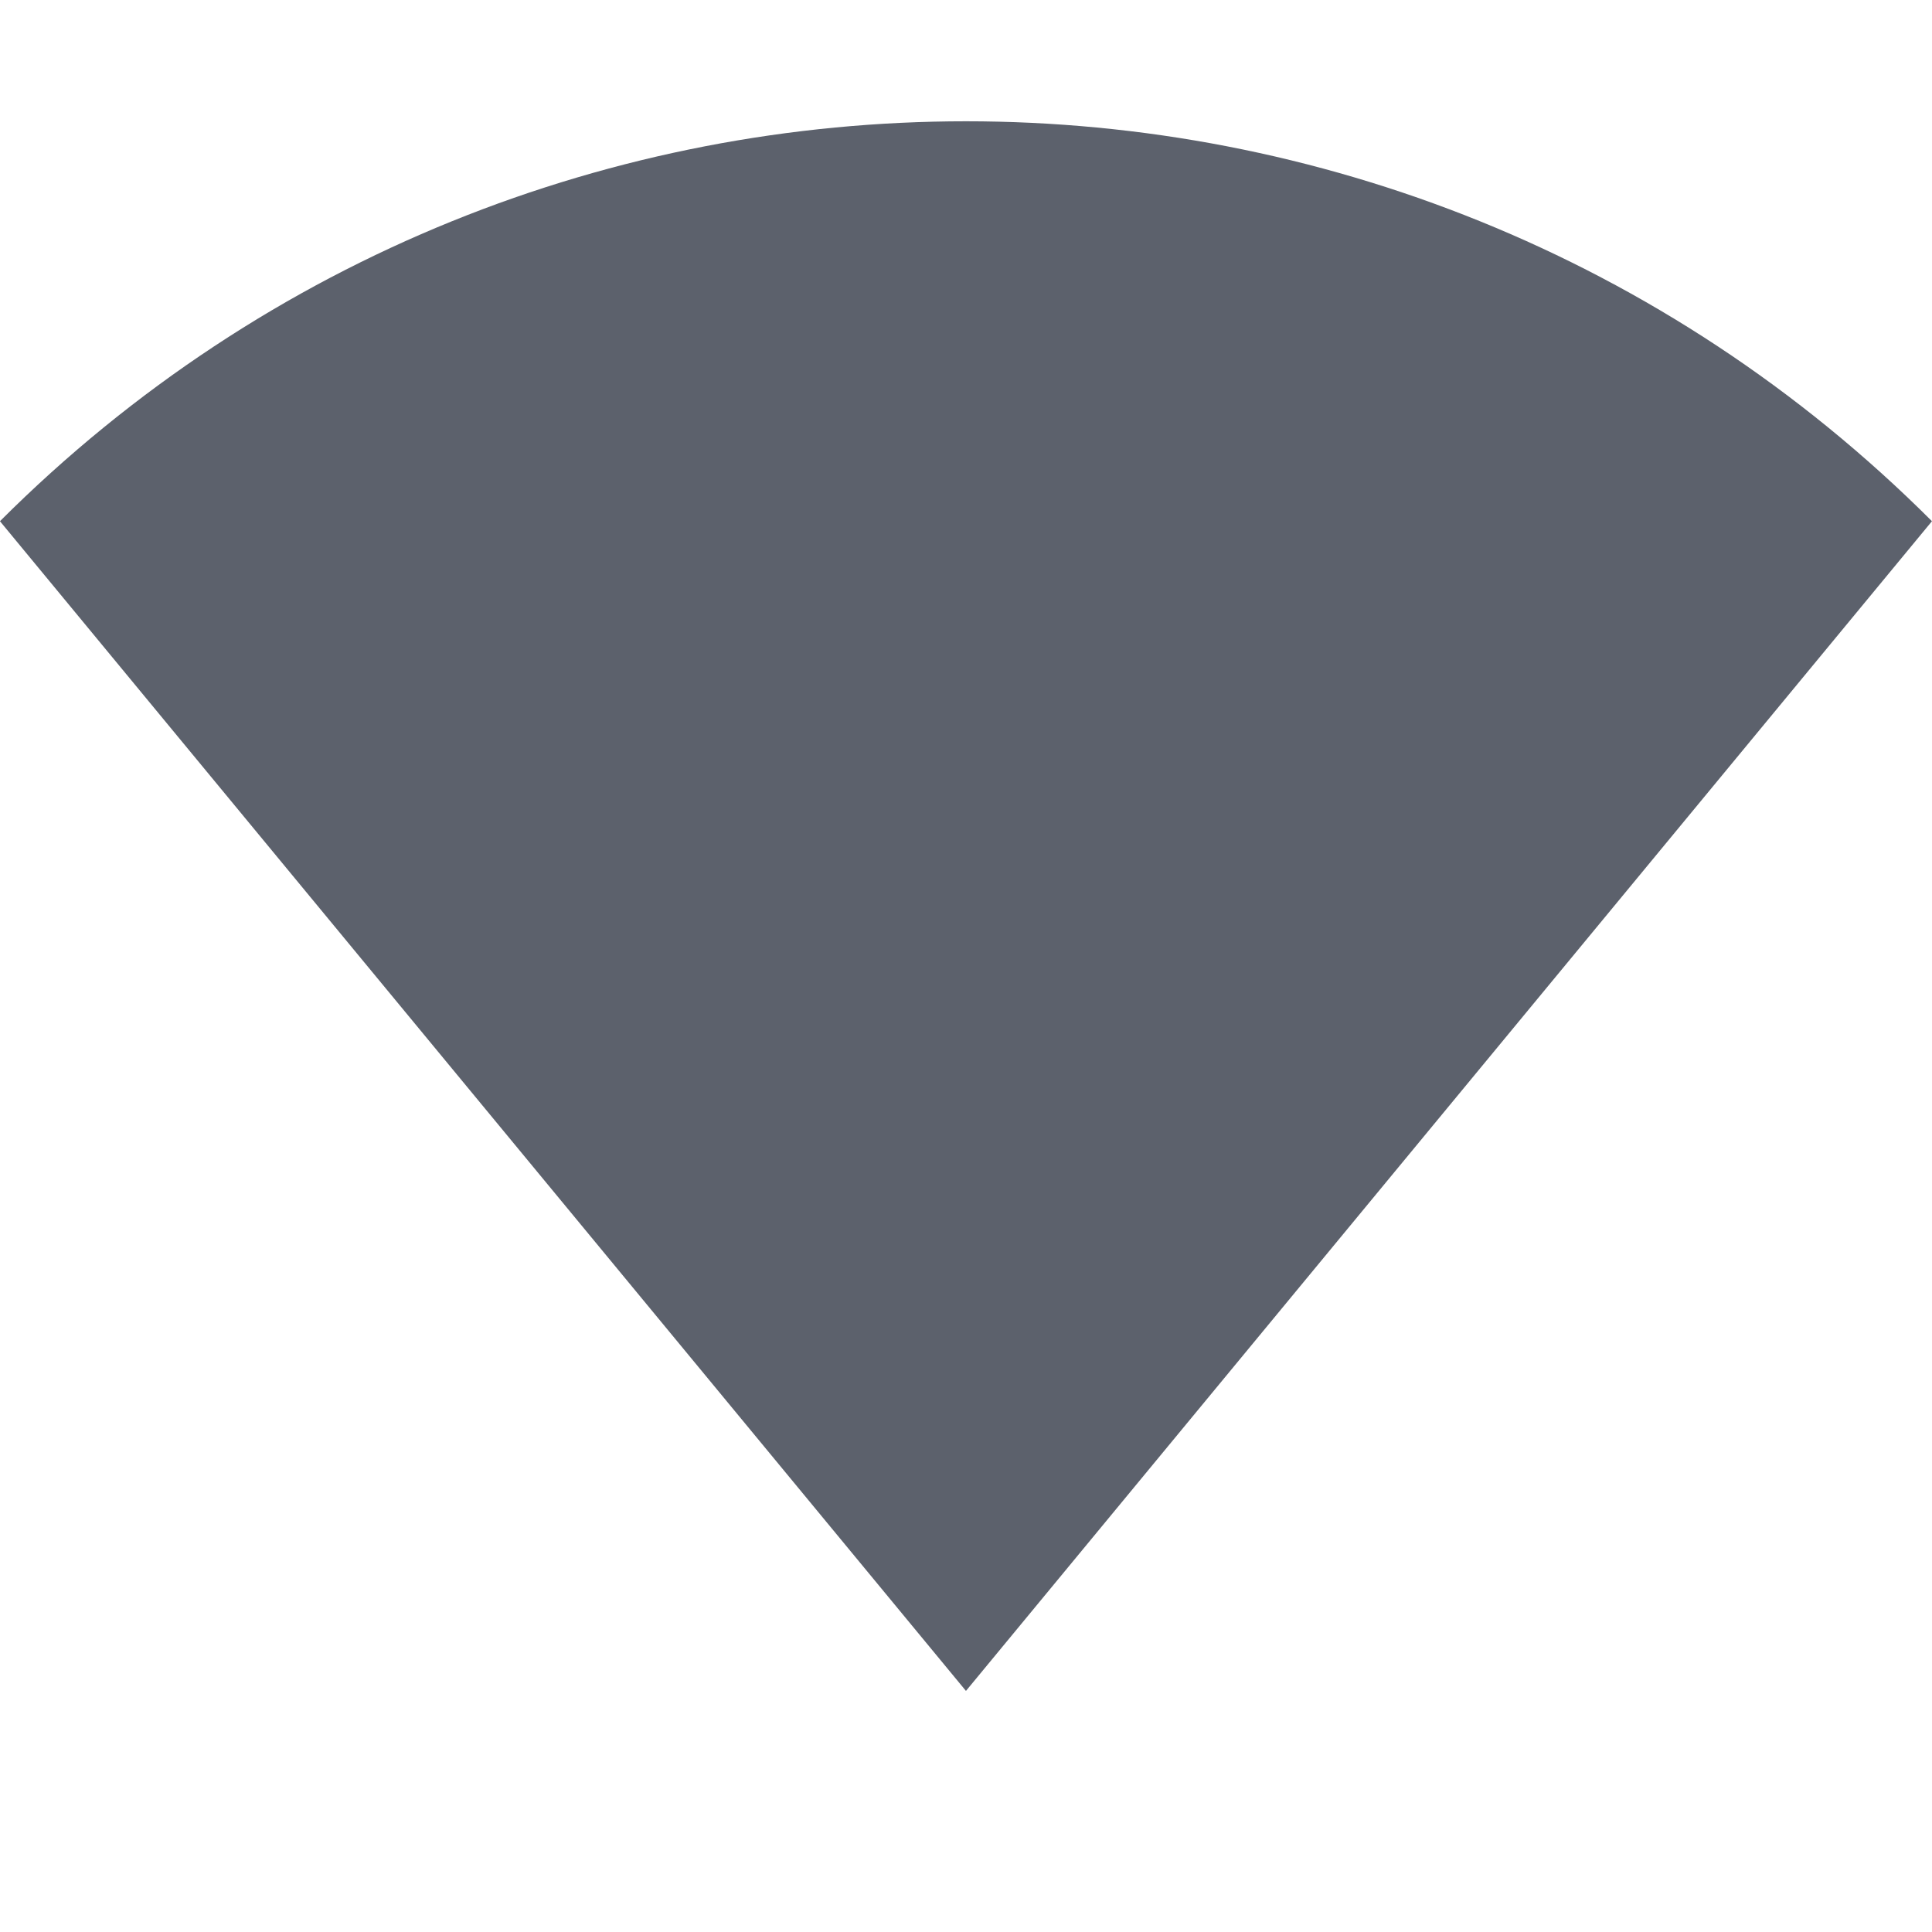
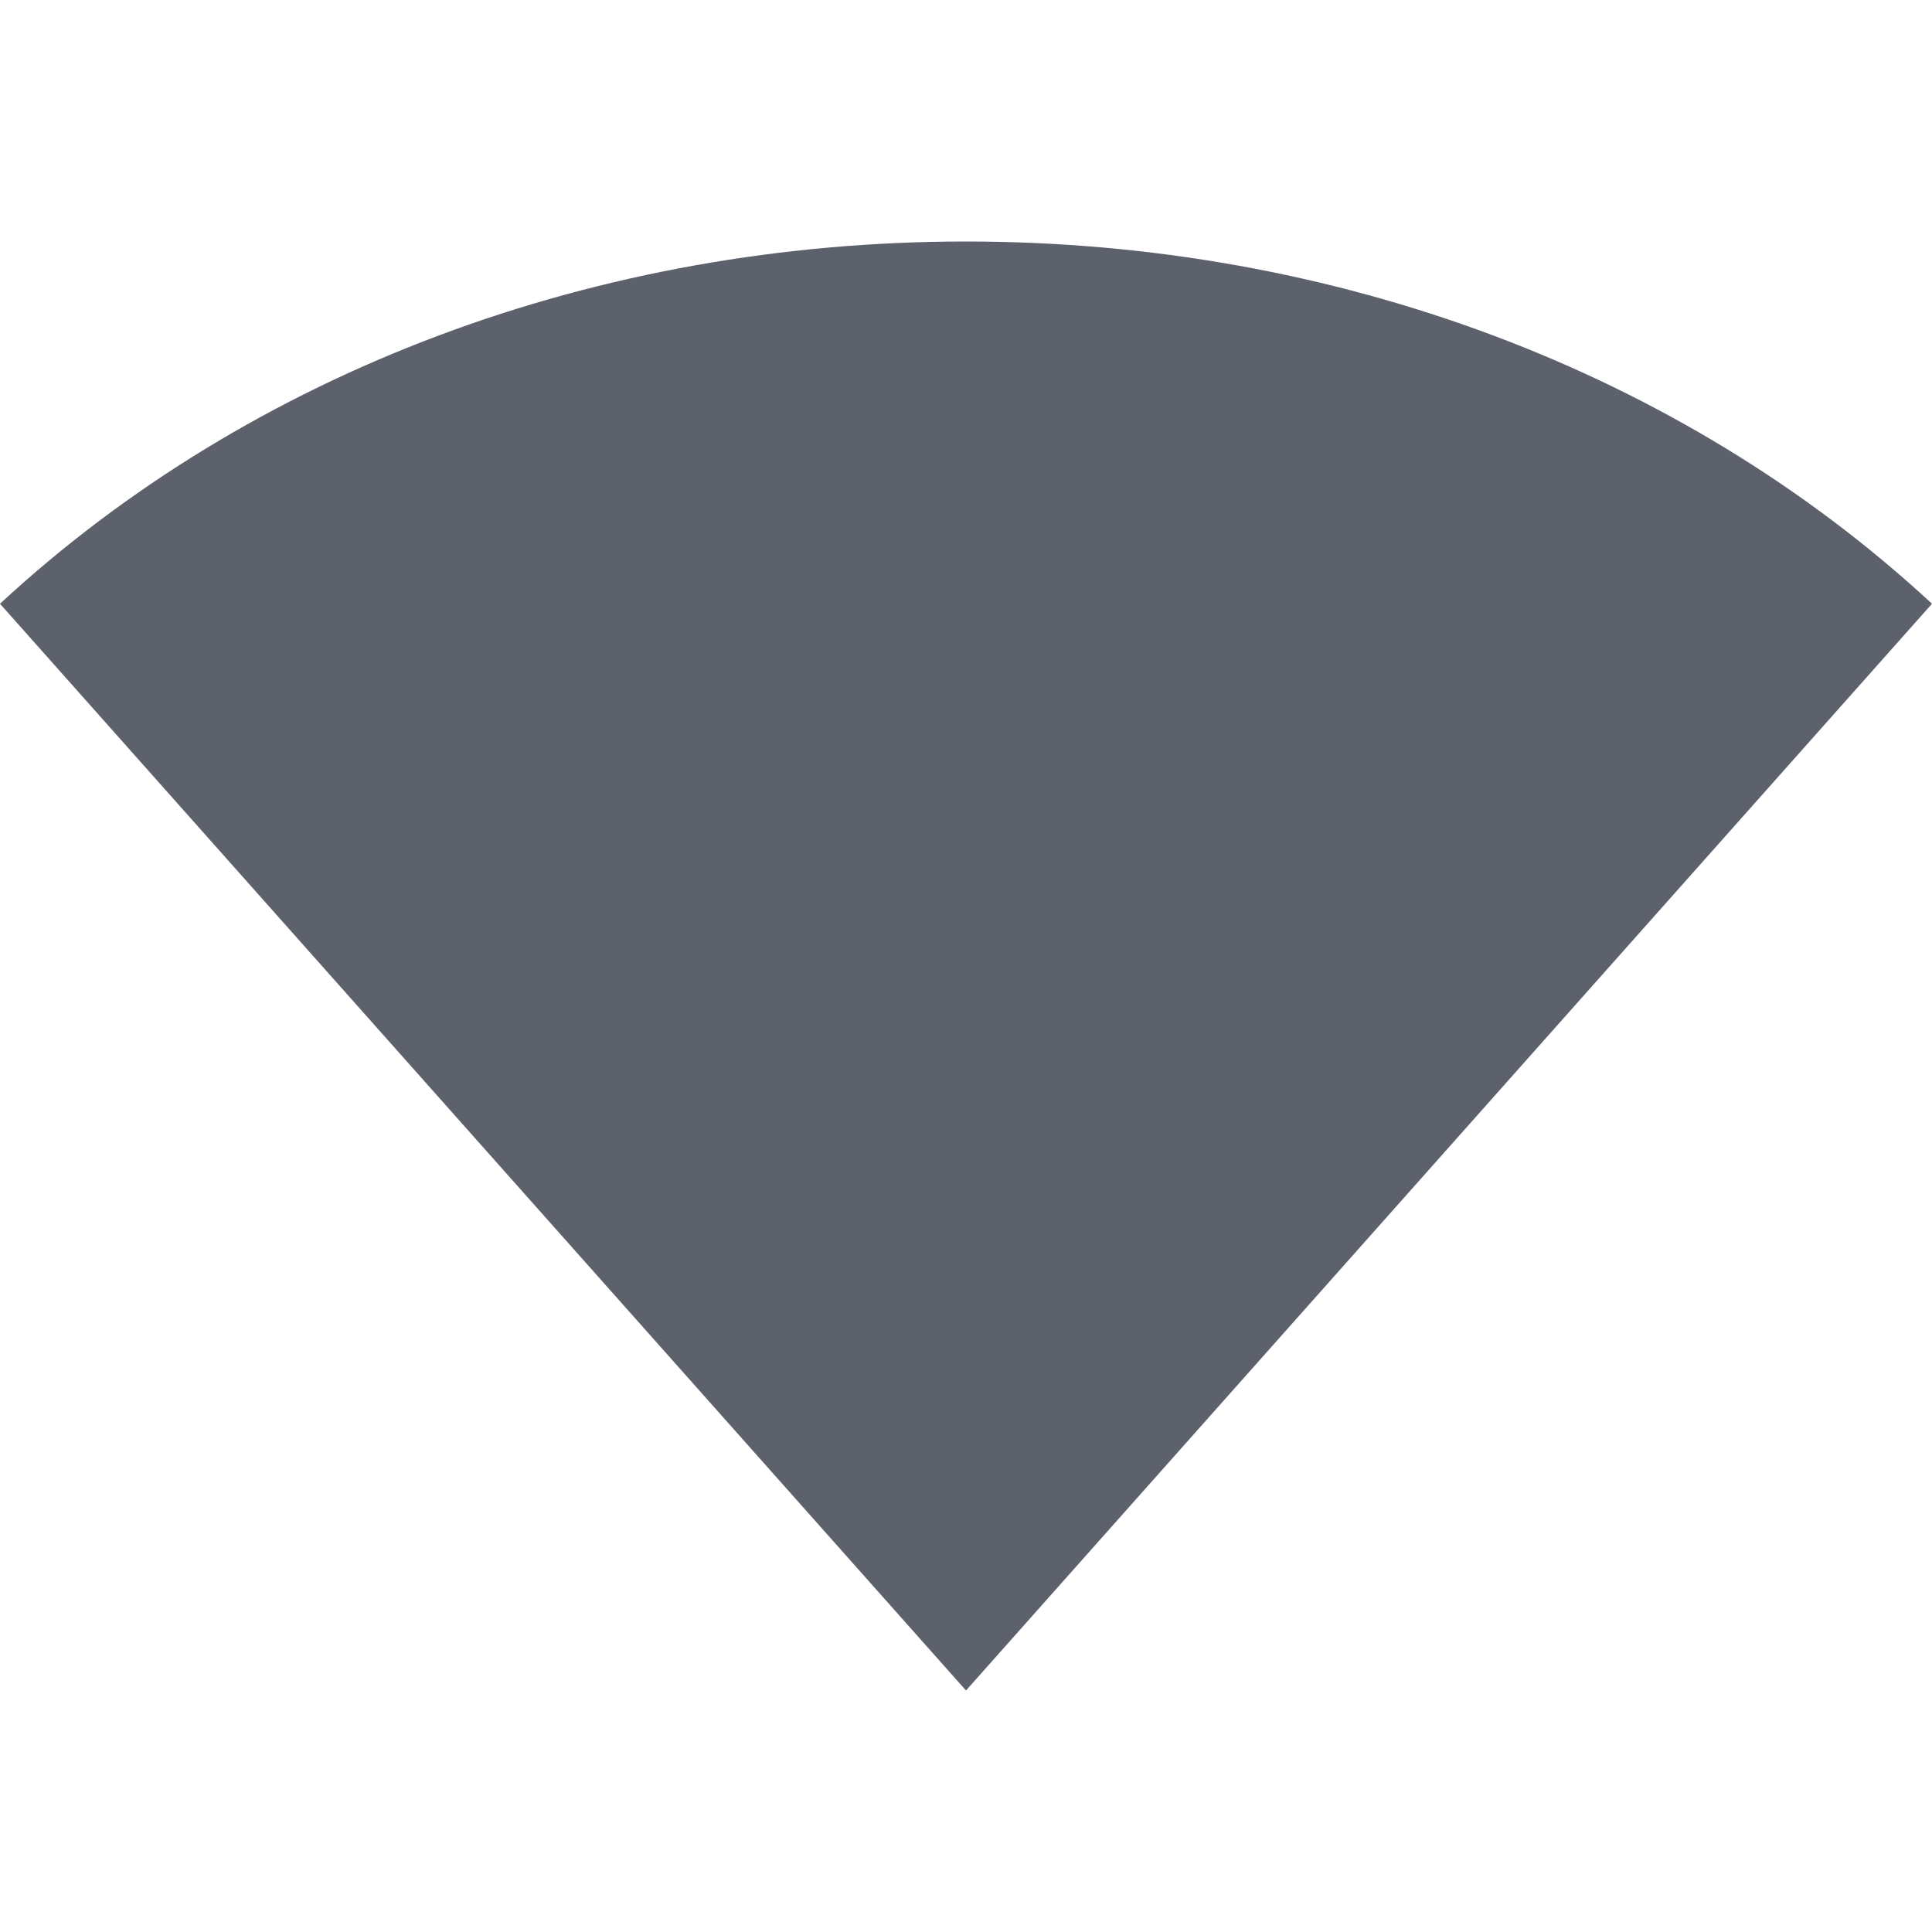
- <svg xmlns="http://www.w3.org/2000/svg" height="16" style="enable-background:new" version="1.1" width="16">
-   <g transform="translate(-345.0034,614.9984)">
-     <path d="m 345.003,-610.682 c 4.418,-4.416 11.582,-4.416 16,0 l -8,9.687 z" style="opacity:1;fill:#5c616c;fill-opacity:1;" />
-   </g>
+ <svg xmlns="http://www.w3.org/2000/svg" width="16" height="16" version="1.1">
+   <path style="fill:#5c616c" d="M 0,5 C 2.081,3.073 4.949,2 8,2 11.051,2 13.919,3.073 16,5 L 8,14 Z" />
</svg>
